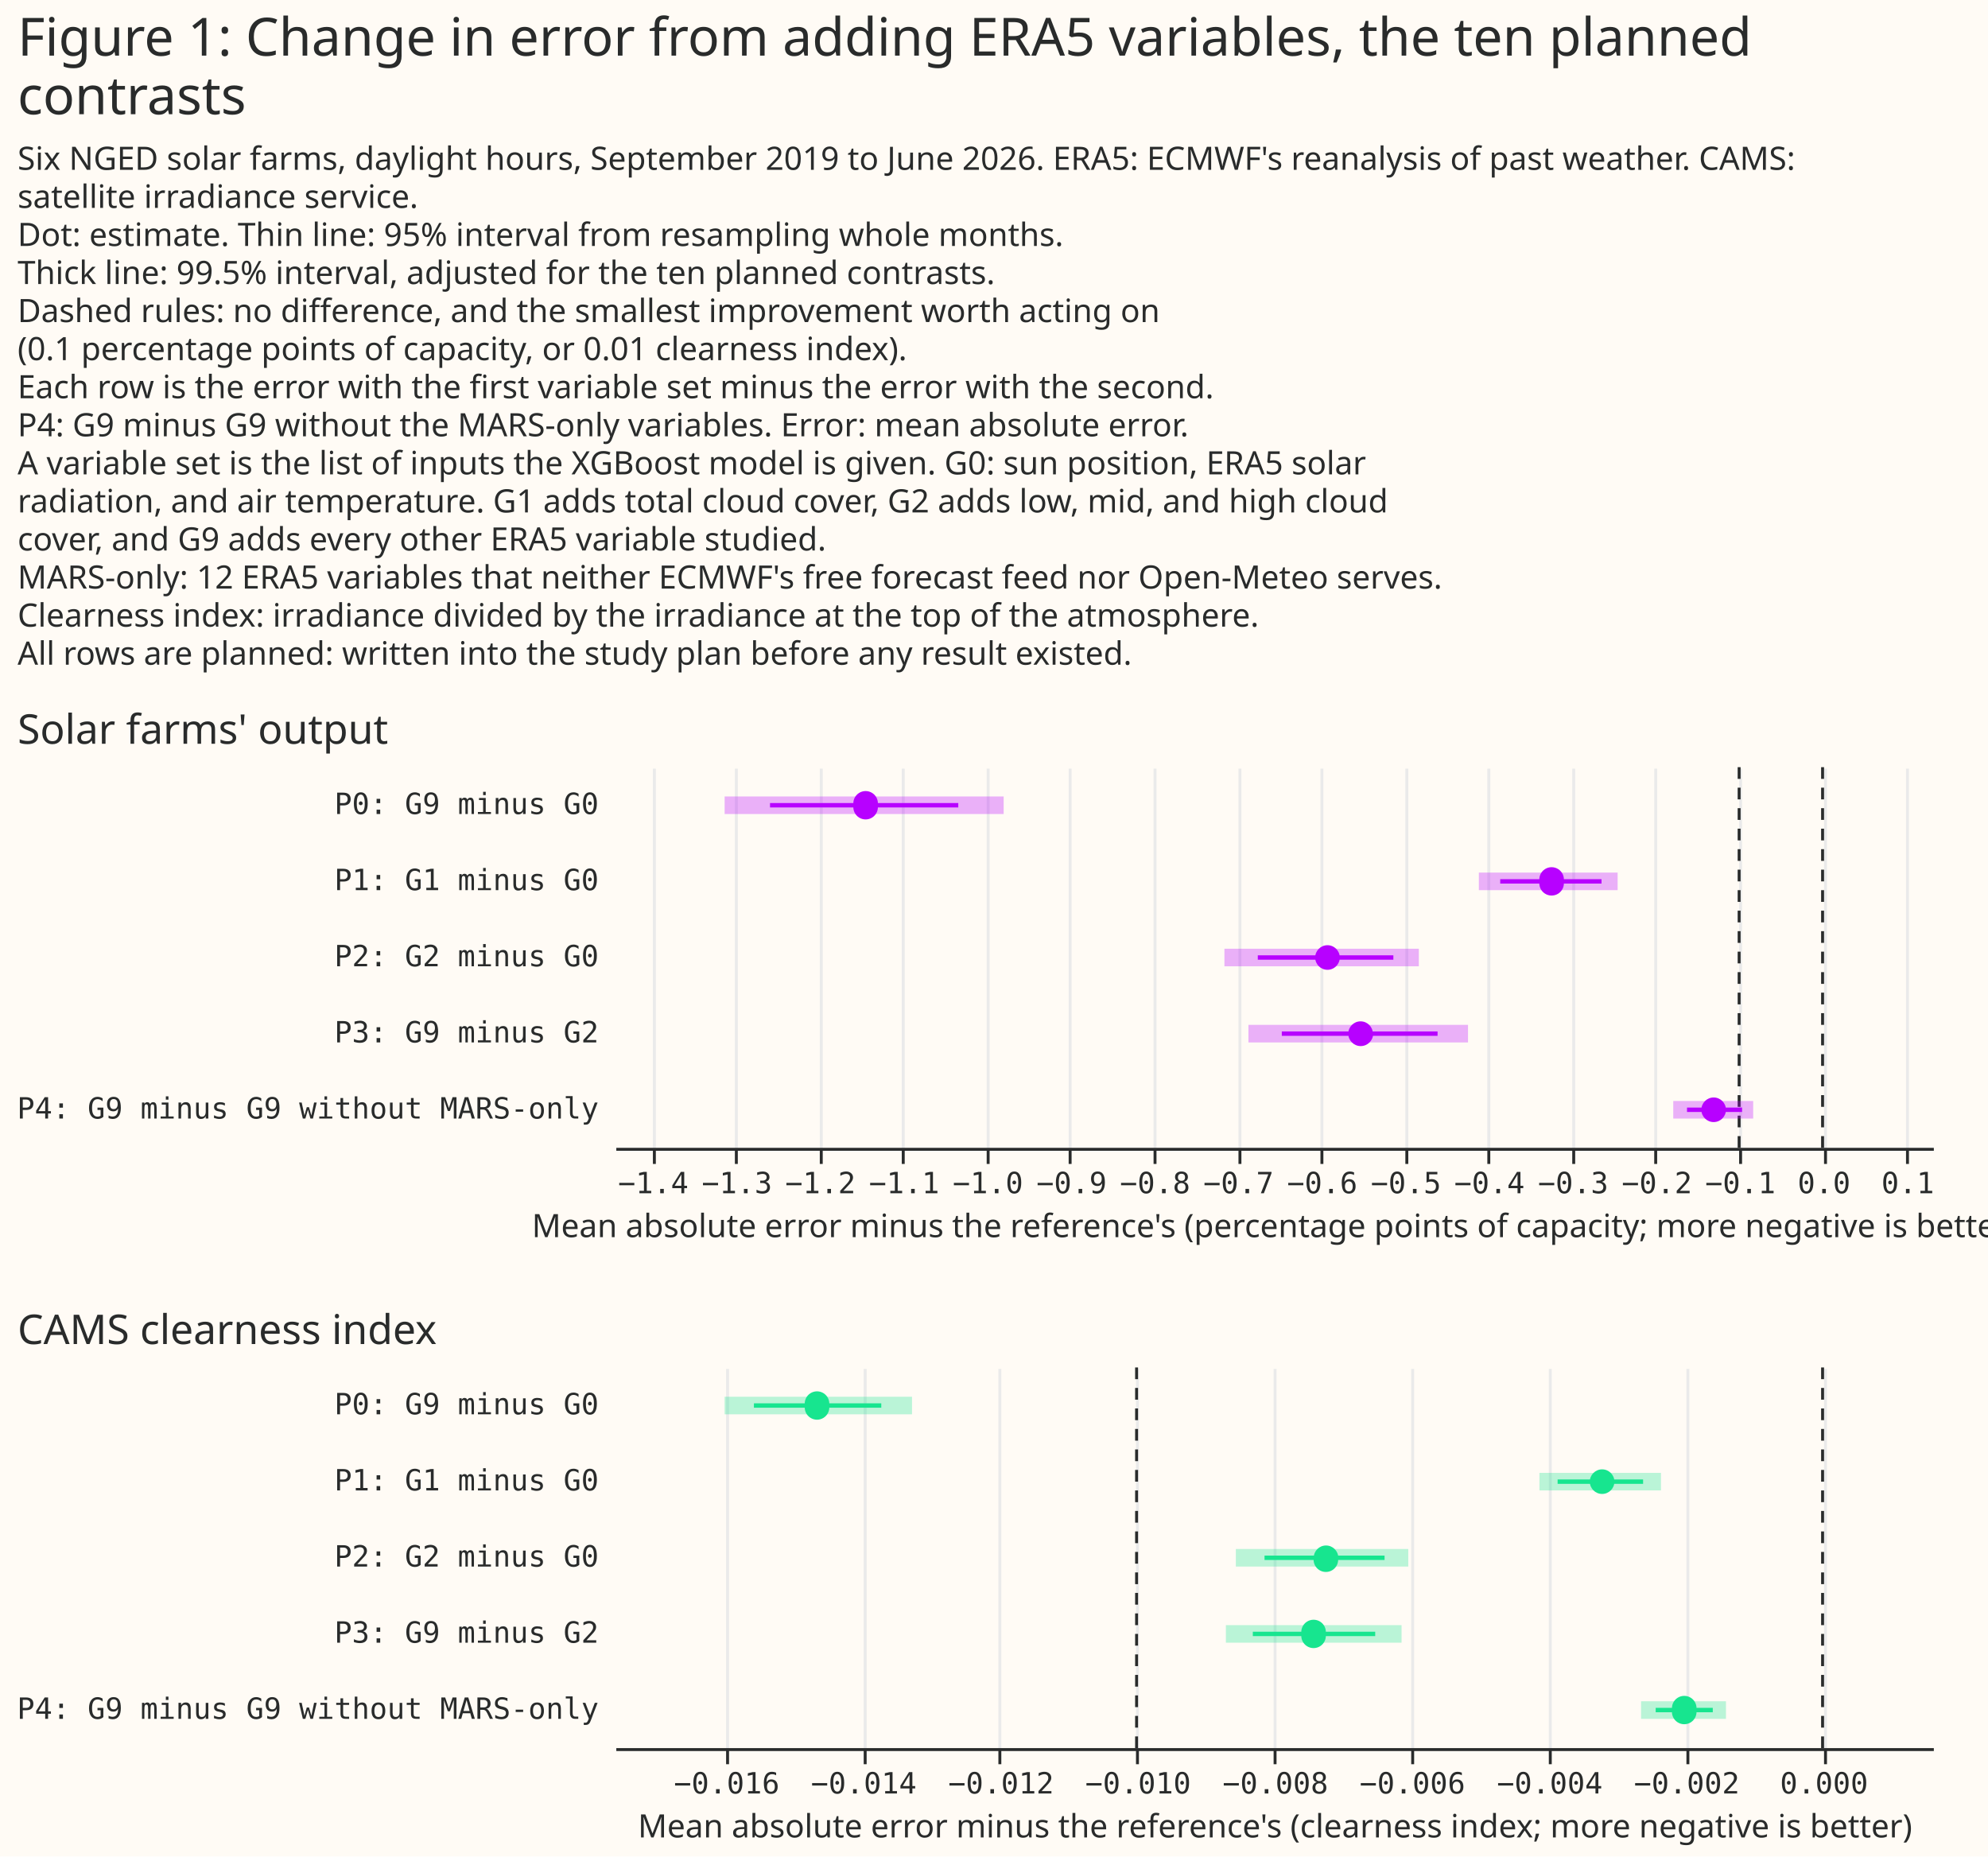
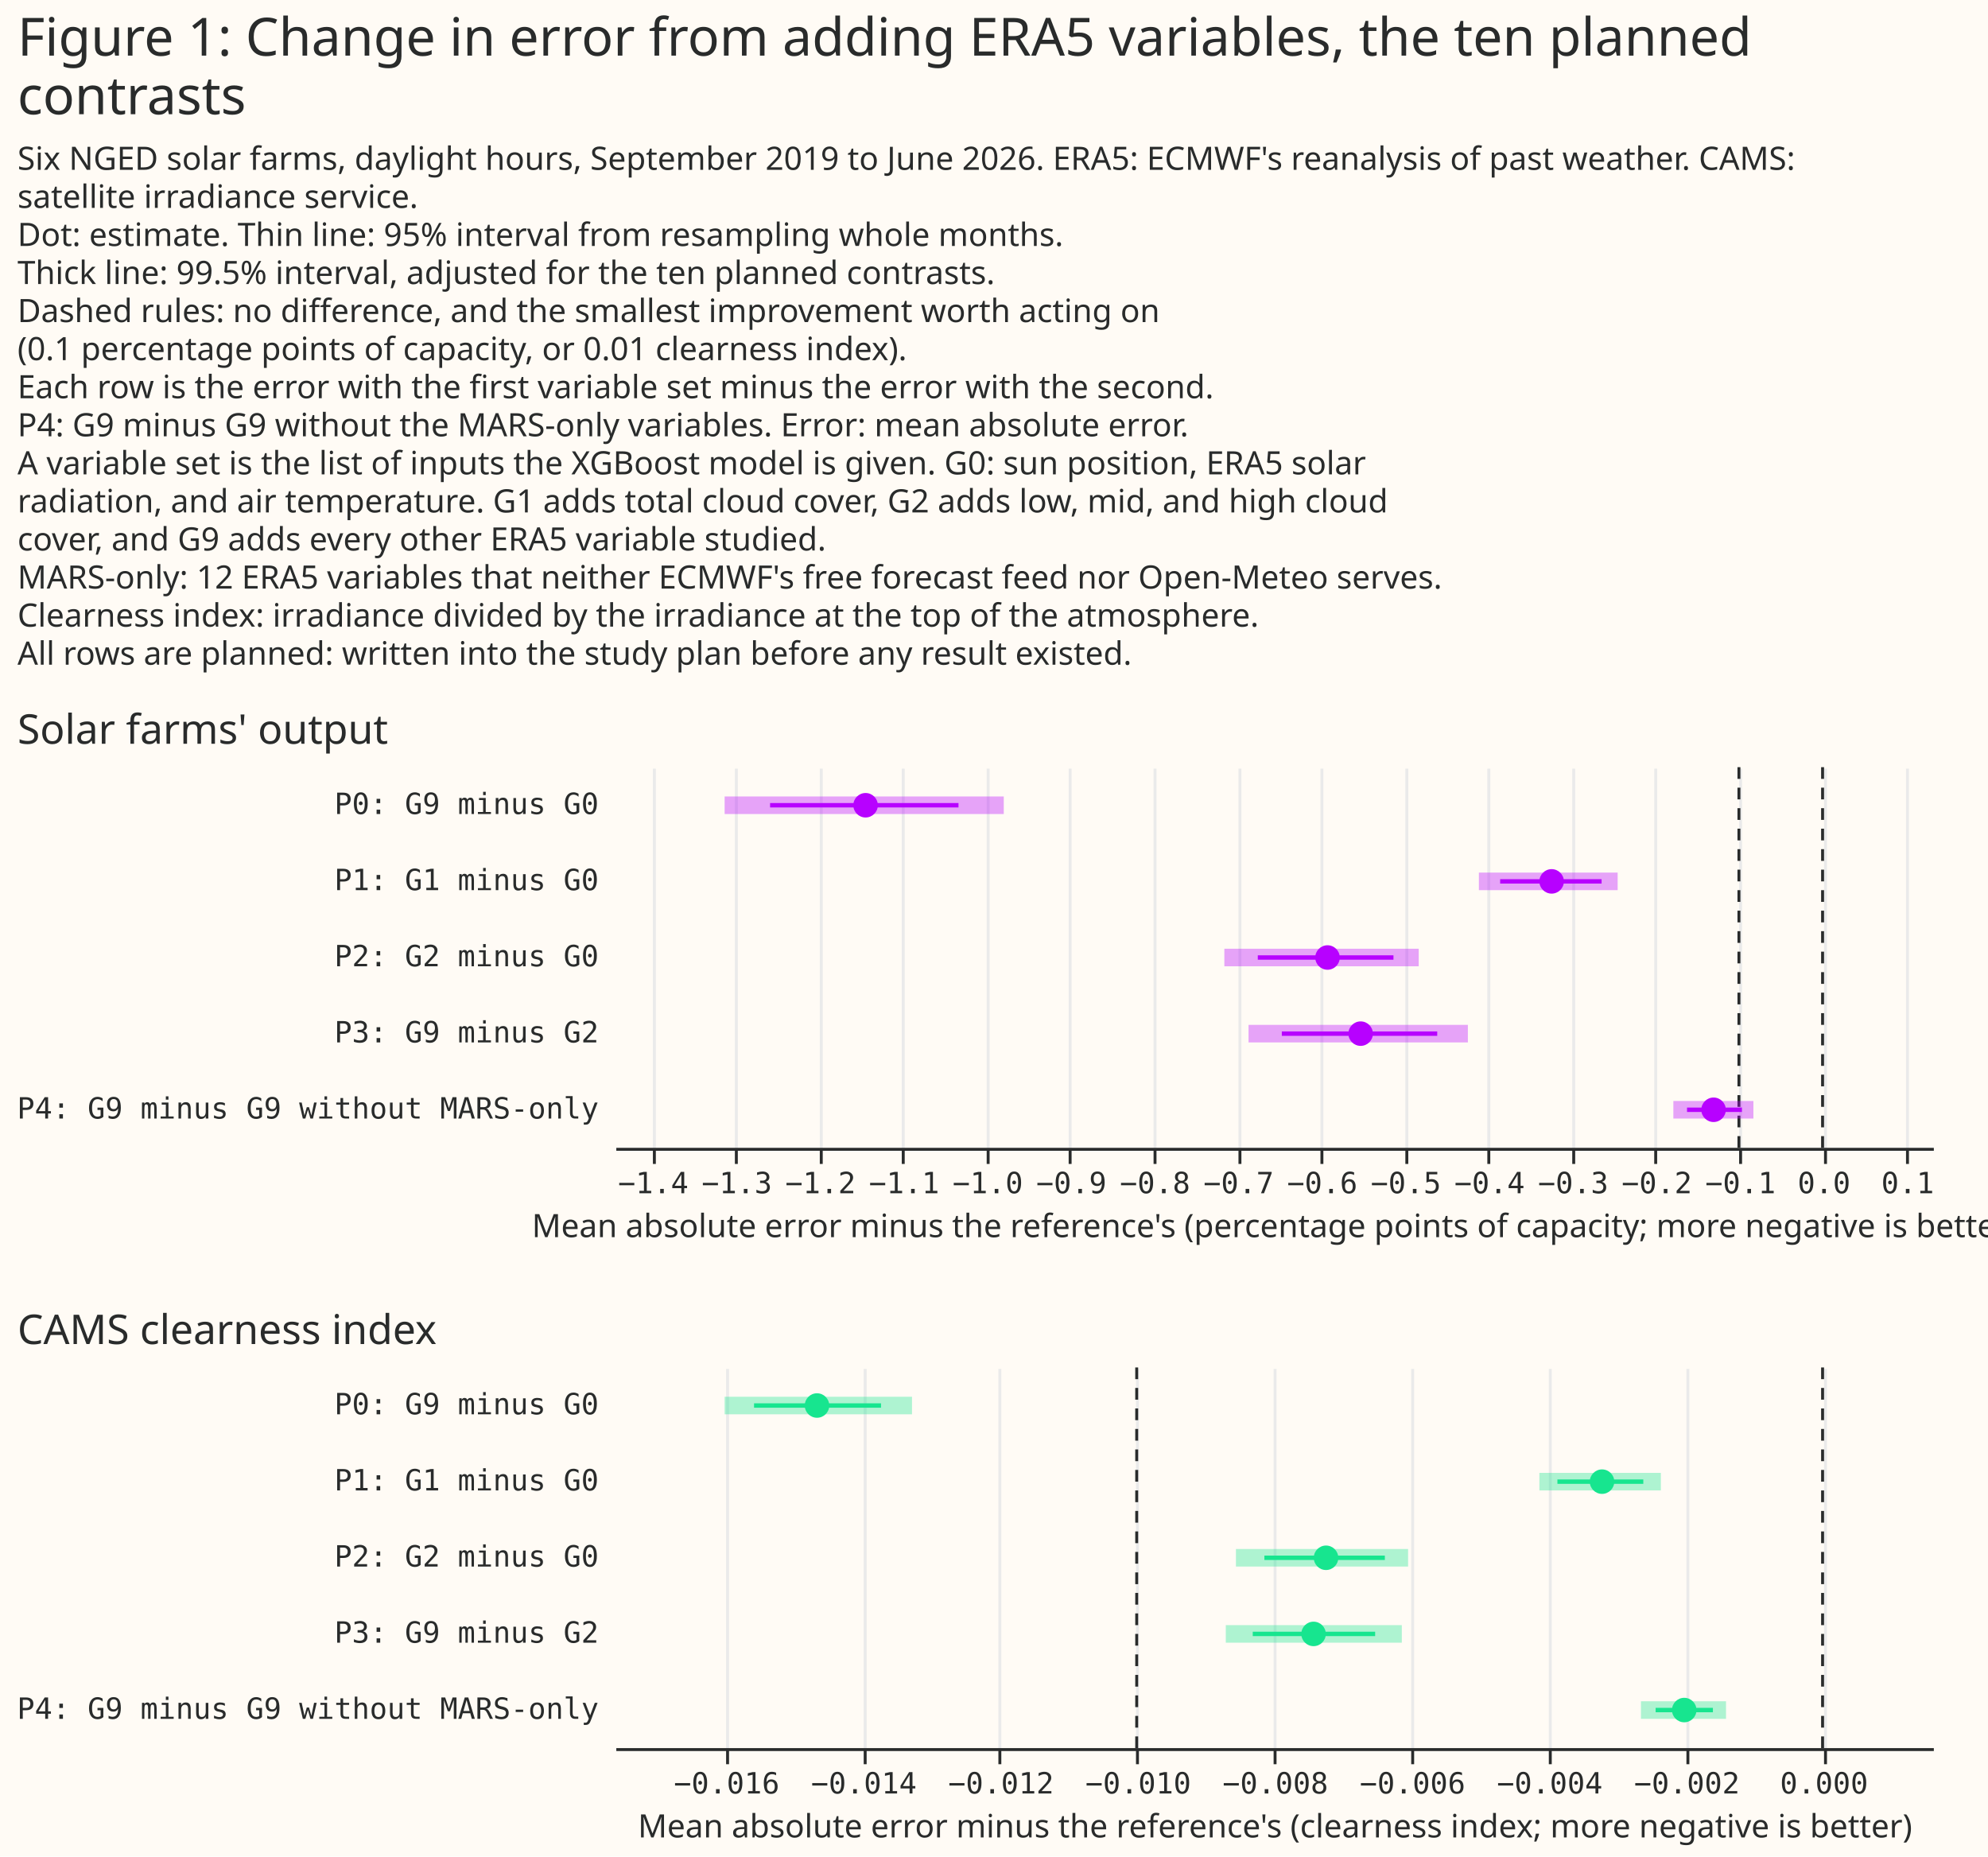
- <svg xmlns="http://www.w3.org/2000/svg" width="679" height="634" class="marks" viewBox="0 0 679 634">
-   <path fill="#fffbf5" d="M0 0h679v634H0z" />
-   <g fill="none" stroke-miterlimit="10" aria-roledescription="group mark container" class="mark-group role-frame root">
-     <path d="M210 262h450z" aria-hidden="true" class="background" />
-     <g aria-roledescription="group mark container" class="mark-group role-scope concat_0_group">
-       <path fill="#fffbf5" d="M210 262h450v130H210Z" aria-hidden="true" class="background" />
-       <g aria-hidden="true" class="mark-group role-axis">
-         <path stroke="#eaeaea" d="M223.5 392.5v-130m28 130v-130m29 130v-130m28 130v-130m29 130v-130m28 130v-130m29 130v-130m29 130v-130m28 130v-130m29 130v-130m28 130v-130m29 130v-130m28 130v-130m29 130v-130m29 130v-130m28 130v-130" class="mark-rule role-axis-grid" pointer-events="none" />
+ <svg xmlns="http://www.w3.org/2000/svg" version="1.1" class="marks" width="679" height="634" viewBox="0 0 679 634">
+   <rect width="679" height="634" fill="#FFFBF5" />
+   <g fill="none" stroke-miterlimit="10" transform="translate(210,262)">
+     <g class="mark-group role-frame root" role="graphics-object" aria-roledescription="group mark container">
+       <g transform="translate(0,0)">
+         <path class="background" aria-hidden="true" d="M0,0h450v0h-450Z" />
+         <g>
+           <g class="mark-group role-scope concat_0_group" role="graphics-object" aria-roledescription="group mark container">
+             <g transform="translate(0,0)">
+               <path class="background" aria-hidden="true" d="M0,0h450v130h-450Z" fill="#FFFBF5" />
+               <g>
+                 <g class="mark-group role-axis" aria-hidden="true">
+                   <g transform="translate(0.5,130.5)">
+                     <path class="background" aria-hidden="true" d="M0,0h0v0h0Z" pointer-events="none" />
+                     <g>
+                       <g class="mark-rule role-axis-grid" pointer-events="none">
+                         <line transform="translate(13,0)" x2="0" y2="-130" stroke="#EAEAEA" stroke-width="1" opacity="1" />
+                         <line transform="translate(41,0)" x2="0" y2="-130" stroke="#EAEAEA" stroke-width="1" opacity="1" />
+                         <line transform="translate(70,0)" x2="0" y2="-130" stroke="#EAEAEA" stroke-width="1" opacity="1" />
+                         <line transform="translate(98,0)" x2="0" y2="-130" stroke="#EAEAEA" stroke-width="1" opacity="1" />
+                         <line transform="translate(127,0)" x2="0" y2="-130" stroke="#EAEAEA" stroke-width="1" opacity="1" />
+                         <line transform="translate(155,0)" x2="0" y2="-130" stroke="#EAEAEA" stroke-width="1" opacity="1" />
+                         <line transform="translate(184,0)" x2="0" y2="-130" stroke="#EAEAEA" stroke-width="1" opacity="1" />
+                         <line transform="translate(213,0)" x2="0" y2="-130" stroke="#EAEAEA" stroke-width="1" opacity="1" />
+                         <line transform="translate(241,0)" x2="0" y2="-130" stroke="#EAEAEA" stroke-width="1" opacity="1" />
+                         <line transform="translate(270,0)" x2="0" y2="-130" stroke="#EAEAEA" stroke-width="1" opacity="1" />
+                         <line transform="translate(298,0)" x2="0" y2="-130" stroke="#EAEAEA" stroke-width="1" opacity="1" />
+                         <line transform="translate(327,0)" x2="0" y2="-130" stroke="#EAEAEA" stroke-width="1" opacity="1" />
+                         <line transform="translate(355,0)" x2="0" y2="-130" stroke="#EAEAEA" stroke-width="1" opacity="1" />
+                         <line transform="translate(384,0)" x2="0" y2="-130" stroke="#EAEAEA" stroke-width="1" opacity="1" />
+                         <line transform="translate(413,0)" x2="0" y2="-130" stroke="#EAEAEA" stroke-width="1" opacity="1" />
+                         <line transform="translate(441,0)" x2="0" y2="-130" stroke="#EAEAEA" stroke-width="1" opacity="1" />
+                       </g>
+                     </g>
+                     <path class="foreground" aria-hidden="true" d="" pointer-events="none" display="none" />
+                   </g>
+                 </g>
+                 <g class="mark-group role-axis" role="graphics-symbol" aria-roledescription="axis" aria-label="X-axis titled 'Mean absolute error minus the reference's (percentage points of capacity; more negative is better)' for a linear scale with values from −1.4 to 0.1">
+                   <g transform="translate(0.5,130.5)">
+                     <path class="background" aria-hidden="true" d="M0,0h0v0h0Z" pointer-events="none" />
+                     <g>
+                       <g class="mark-rule role-axis-tick" pointer-events="none">
+                         <line transform="translate(13,0)" x2="0" y2="5" stroke="#292B2B" stroke-width="1" opacity="1" />
+                         <line transform="translate(41,0)" x2="0" y2="5" stroke="#292B2B" stroke-width="1" opacity="1" />
+                         <line transform="translate(70,0)" x2="0" y2="5" stroke="#292B2B" stroke-width="1" opacity="1" />
+                         <line transform="translate(98,0)" x2="0" y2="5" stroke="#292B2B" stroke-width="1" opacity="1" />
+                         <line transform="translate(127,0)" x2="0" y2="5" stroke="#292B2B" stroke-width="1" opacity="1" />
+                         <line transform="translate(155,0)" x2="0" y2="5" stroke="#292B2B" stroke-width="1" opacity="1" />
+                         <line transform="translate(184,0)" x2="0" y2="5" stroke="#292B2B" stroke-width="1" opacity="1" />
+                         <line transform="translate(213,0)" x2="0" y2="5" stroke="#292B2B" stroke-width="1" opacity="1" />
+                         <line transform="translate(241,0)" x2="0" y2="5" stroke="#292B2B" stroke-width="1" opacity="1" />
+                         <line transform="translate(270,0)" x2="0" y2="5" stroke="#292B2B" stroke-width="1" opacity="1" />
+                         <line transform="translate(298,0)" x2="0" y2="5" stroke="#292B2B" stroke-width="1" opacity="1" />
+                         <line transform="translate(327,0)" x2="0" y2="5" stroke="#292B2B" stroke-width="1" opacity="1" />
+                         <line transform="translate(355,0)" x2="0" y2="5" stroke="#292B2B" stroke-width="1" opacity="1" />
+                         <line transform="translate(384,0)" x2="0" y2="5" stroke="#292B2B" stroke-width="1" opacity="1" />
+                         <line transform="translate(413,0)" x2="0" y2="5" stroke="#292B2B" stroke-width="1" opacity="1" />
+                         <line transform="translate(441,0)" x2="0" y2="5" stroke="#292B2B" stroke-width="1" opacity="1" />
+                       </g>
+                       <g class="mark-text role-axis-label" pointer-events="none">
+                         <text text-anchor="middle" transform="translate(12.59733,15)" font-family="Matter Semi Mono, Roboto Mono, monospace" font-size="10px" fill="#292B2B" opacity="1">−1.4</text>
+                         <text text-anchor="middle" transform="translate(41.1618,15)" font-family="Matter Semi Mono, Roboto Mono, monospace" font-size="10px" fill="#292B2B" opacity="1">−1.3</text>
+                         <text text-anchor="middle" transform="translate(69.72628,15)" font-family="Matter Semi Mono, Roboto Mono, monospace" font-size="10px" fill="#292B2B" opacity="1">−1.2</text>
+                         <text text-anchor="middle" transform="translate(98.29076,15)" font-family="Matter Semi Mono, Roboto Mono, monospace" font-size="10px" fill="#292B2B" opacity="1">−1.1</text>
+                         <text text-anchor="middle" transform="translate(126.8552,15)" font-family="Matter Semi Mono, Roboto Mono, monospace" font-size="10px" fill="#292B2B" opacity="1">−1.0</text>
+                         <text text-anchor="middle" transform="translate(155.4197,15)" font-family="Matter Semi Mono, Roboto Mono, monospace" font-size="10px" fill="#292B2B" opacity="1">−0.9</text>
+                         <text text-anchor="middle" transform="translate(183.9842,15)" font-family="Matter Semi Mono, Roboto Mono, monospace" font-size="10px" fill="#292B2B" opacity="1">−0.8</text>
+                         <text text-anchor="middle" transform="translate(212.5487,15)" font-family="Matter Semi Mono, Roboto Mono, monospace" font-size="10px" fill="#292B2B" opacity="1">−0.7</text>
+                         <text text-anchor="middle" transform="translate(241.1131,15)" font-family="Matter Semi Mono, Roboto Mono, monospace" font-size="10px" fill="#292B2B" opacity="1">−0.6</text>
+                         <text text-anchor="middle" transform="translate(269.6776,15)" font-family="Matter Semi Mono, Roboto Mono, monospace" font-size="10px" fill="#292B2B" opacity="1">−0.5</text>
+                         <text text-anchor="middle" transform="translate(298.2421,15)" font-family="Matter Semi Mono, Roboto Mono, monospace" font-size="10px" fill="#292B2B" opacity="1">−0.4</text>
+                         <text text-anchor="middle" transform="translate(326.8066,15)" font-family="Matter Semi Mono, Roboto Mono, monospace" font-size="10px" fill="#292B2B" opacity="1">−0.3</text>
+                         <text text-anchor="middle" transform="translate(355.371,15)" font-family="Matter Semi Mono, Roboto Mono, monospace" font-size="10px" fill="#292B2B" opacity="1">−0.2</text>
+                         <text text-anchor="middle" transform="translate(383.9355,15)" font-family="Matter Semi Mono, Roboto Mono, monospace" font-size="10px" fill="#292B2B" opacity="1">−0.1</text>
+                         <text text-anchor="middle" transform="translate(412.5,15)" font-family="Matter Semi Mono, Roboto Mono, monospace" font-size="10px" fill="#292B2B" opacity="1">0.0</text>
+                         <text text-anchor="middle" transform="translate(441.0645,15)" font-family="Matter Semi Mono, Roboto Mono, monospace" font-size="10px" fill="#292B2B" opacity="1">0.1</text>
+                       </g>
+                       <g class="mark-rule role-axis-domain" pointer-events="none">
+                         <line transform="translate(0,0)" x2="450" y2="0" stroke="#292B2B" stroke-width="1" opacity="1" />
+                       </g>
+                       <g class="mark-text role-axis-title" pointer-events="none">
+                         <text text-anchor="middle" transform="translate(225,30)" font-family="Matter XH, DM Sans, sans-serif" font-size="11px" font-weight="normal" fill="#292B2B" opacity="1">Mean absolute error minus the reference's (percentage points of capacity; more negative is better)</text>
+                       </g>
+                     </g>
+                     <path class="foreground" aria-hidden="true" d="" pointer-events="none" display="none" />
+                   </g>
+                 </g>
+                 <g class="mark-group role-axis" role="graphics-symbol" aria-roledescription="axis" aria-label="Y-axis for a discrete scale with 5 values: P0: G9 minus G0, P1: G1 minus G0, P2: G2 minus G0, P3: G9 minus G2, P4: G9 minus G9 without MARS-only">
+                   <g transform="translate(0.5,0.5)">
+                     <path class="background" aria-hidden="true" d="M0,0h0v0h0Z" pointer-events="none" />
+                     <g>
+                       <g class="mark-text role-axis-label" pointer-events="none">
+                         <text text-anchor="end" transform="translate(-6,15.5)" font-family="Matter Semi Mono, Roboto Mono, monospace" font-size="10px" fill="#292B2B" opacity="1">P0: G9 minus G0</text>
+                         <text text-anchor="end" transform="translate(-6,41.5)" font-family="Matter Semi Mono, Roboto Mono, monospace" font-size="10px" fill="#292B2B" opacity="1">P1: G1 minus G0</text>
+                         <text text-anchor="end" transform="translate(-6,67.5)" font-family="Matter Semi Mono, Roboto Mono, monospace" font-size="10px" fill="#292B2B" opacity="1">P2: G2 minus G0</text>
+                         <text text-anchor="end" transform="translate(-6,93.5)" font-family="Matter Semi Mono, Roboto Mono, monospace" font-size="10px" fill="#292B2B" opacity="1">P3: G9 minus G2</text>
+                         <text text-anchor="end" transform="translate(-6,119.5)" font-family="Matter Semi Mono, Roboto Mono, monospace" font-size="10px" fill="#292B2B" opacity="1">P4: G9 minus G9 without MARS-only</text>
+                       </g>
+                     </g>
+                     <path class="foreground" aria-hidden="true" d="" pointer-events="none" display="none" />
+                   </g>
+                 </g>
+                 <g class="mark-rule role-mark concat_0_layer_0_marks" aria-hidden="true">
+                   <line transform="translate(412.5,0)" x2="0" y2="130" stroke="#292B2B" stroke-dasharray="4,3" />
+                   <line transform="translate(383.9355,0)" x2="0" y2="130" stroke="#292B2B" stroke-dasharray="4,3" />
+                 </g>
+                 <g class="mark-rule role-mark concat_0_layer_1_marks" aria-hidden="true">
+                   <line transform="translate(37.5,13)" x2="95.335" y2="0" stroke="#B701FF" stroke-width="6" opacity="0.35" />
+                   <line transform="translate(295.1113,39)" x2="47.397" y2="0" stroke="#B701FF" stroke-width="6" opacity="0.35" />
+                   <line transform="translate(208.1777,65)" x2="66.38" y2="0" stroke="#B701FF" stroke-width="6" opacity="0.35" />
+                   <line transform="translate(216.4396,91)" x2="74.91" y2="0" stroke="#B701FF" stroke-width="6" opacity="0.35" />
+                   <line transform="translate(361.5308,117)" x2="27.343" y2="0" stroke="#B701FF" stroke-width="6" opacity="0.35" />
+                 </g>
+                 <g class="mark-rule role-mark concat_0_layer_2_marks" aria-hidden="true">
+                   <line transform="translate(53.02359,13)" x2="64.348" y2="0" stroke="#B701FF" stroke-width="1.5" />
+                   <line transform="translate(302.3789,39)" x2="34.645" y2="0" stroke="#B701FF" stroke-width="1.5" />
+                   <line transform="translate(219.6002,65)" x2="46.334" y2="0" stroke="#B701FF" stroke-width="1.5" />
+                   <line transform="translate(227.8059,91)" x2="53.078" y2="0" stroke="#B701FF" stroke-width="1.5" />
+                   <line transform="translate(366.206,117)" x2="18.742" y2="0" stroke="#B701FF" stroke-width="1.5" />
+                 </g>
+                 <g class="mark-symbol role-mark concat_0_layer_3_marks" aria-hidden="true">
+                   <path transform="translate(85.63937,13)" d="M4.183,0A4.183,4.183,0,1,1,-4.183,0A4.183,4.183,0,1,1,4.183,0" fill="#B701FF" stroke-width="2" opacity="1" />
+                   <path transform="translate(319.9563,39)" d="M4.183,0A4.183,4.183,0,1,1,-4.183,0A4.183,4.183,0,1,1,4.183,0" fill="#B701FF" stroke-width="2" opacity="1" />
+                   <path transform="translate(243.4116,65)" d="M4.183,0A4.183,4.183,0,1,1,-4.183,0A4.183,4.183,0,1,1,4.183,0" fill="#B701FF" stroke-width="2" opacity="1" />
+                   <path transform="translate(254.7277,91)" d="M4.183,0A4.183,4.183,0,1,1,-4.183,0A4.183,4.183,0,1,1,4.183,0" fill="#B701FF" stroke-width="2" opacity="1" />
+                   <path transform="translate(375.2689,117)" d="M4.183,0A4.183,4.183,0,1,1,-4.183,0A4.183,4.183,0,1,1,4.183,0" fill="#B701FF" stroke-width="2" opacity="1" />
+                 </g>
+                 <g class="mark-group role-title">
+                   <g transform="translate(-204.0322,-19)">
+                     <path class="background" aria-hidden="true" d="M0,0h0v0h0Z" pointer-events="none" />
+                     <g>
+                       <g class="mark-text role-title-text" role="graphics-symbol" aria-roledescription="title" aria-label="Title text 'Solar farms' output'" pointer-events="none">
+                         <text text-anchor="start" transform="translate(0,11)" font-family="Matter XH, DM Sans, sans-serif" font-size="14px" font-weight="normal" fill="#292B2B" opacity="1">Solar farms' output</text>
+                       </g>
+                     </g>
+                     <path class="foreground" aria-hidden="true" d="" pointer-events="none" display="none" />
+                   </g>
+                 </g>
+               </g>
+               <path class="foreground" aria-hidden="true" d="" display="none" />
+             </g>
+           </g>
+           <g class="mark-group role-scope concat_1_group" role="graphics-object" aria-roledescription="group mark container">
+             <g transform="translate(0,205)">
+               <path class="background" aria-hidden="true" d="M0,0h450v130h-450Z" fill="#FFFBF5" />
+               <g>
+                 <g class="mark-group role-axis" aria-hidden="true">
+                   <g transform="translate(0.5,130.5)">
+                     <path class="background" aria-hidden="true" d="M0,0h0v0h0Z" pointer-events="none" />
+                     <g>
+                       <g class="mark-rule role-axis-grid" pointer-events="none">
+                         <line transform="translate(38,0)" x2="0" y2="-130" stroke="#EAEAEA" stroke-width="1" opacity="1" />
+                         <line transform="translate(85,0)" x2="0" y2="-130" stroke="#EAEAEA" stroke-width="1" opacity="1" />
+                         <line transform="translate(131,0)" x2="0" y2="-130" stroke="#EAEAEA" stroke-width="1" opacity="1" />
+                         <line transform="translate(178,0)" x2="0" y2="-130" stroke="#EAEAEA" stroke-width="1" opacity="1" />
+                         <line transform="translate(225,0)" x2="0" y2="-130" stroke="#EAEAEA" stroke-width="1" opacity="1" />
+                         <line transform="translate(272,0)" x2="0" y2="-130" stroke="#EAEAEA" stroke-width="1" opacity="1" />
+                         <line transform="translate(319,0)" x2="0" y2="-130" stroke="#EAEAEA" stroke-width="1" opacity="1" />
+                         <line transform="translate(366,0)" x2="0" y2="-130" stroke="#EAEAEA" stroke-width="1" opacity="1" />
+                         <line transform="translate(413,0)" x2="0" y2="-130" stroke="#EAEAEA" stroke-width="1" opacity="1" />
+                       </g>
+                     </g>
+                     <path class="foreground" aria-hidden="true" d="" pointer-events="none" display="none" />
+                   </g>
+                 </g>
+                 <g class="mark-group role-axis" role="graphics-symbol" aria-roledescription="axis" aria-label="X-axis titled 'Mean absolute error minus the reference's (clearness index; more negative is better)' for a linear scale with values from −0.018 to 0.002">
+                   <g transform="translate(0.5,130.5)">
+                     <path class="background" aria-hidden="true" d="M0,0h0v0h0Z" pointer-events="none" />
+                     <g>
+                       <g class="mark-rule role-axis-tick" pointer-events="none">
+                         <line transform="translate(38,0)" x2="0" y2="5" stroke="#292B2B" stroke-width="1" opacity="1" />
+                         <line transform="translate(85,0)" x2="0" y2="5" stroke="#292B2B" stroke-width="1" opacity="1" />
+                         <line transform="translate(131,0)" x2="0" y2="5" stroke="#292B2B" stroke-width="1" opacity="1" />
+                         <line transform="translate(178,0)" x2="0" y2="5" stroke="#292B2B" stroke-width="1" opacity="1" />
+                         <line transform="translate(225,0)" x2="0" y2="5" stroke="#292B2B" stroke-width="1" opacity="1" />
+                         <line transform="translate(272,0)" x2="0" y2="5" stroke="#292B2B" stroke-width="1" opacity="1" />
+                         <line transform="translate(319,0)" x2="0" y2="5" stroke="#292B2B" stroke-width="1" opacity="1" />
+                         <line transform="translate(366,0)" x2="0" y2="5" stroke="#292B2B" stroke-width="1" opacity="1" />
+                         <line transform="translate(413,0)" x2="0" y2="5" stroke="#292B2B" stroke-width="1" opacity="1" />
+                       </g>
+                       <g class="mark-text role-axis-label" pointer-events="none">
+                         <text text-anchor="middle" transform="translate(37.68518,15)" font-family="Matter Semi Mono, Roboto Mono, monospace" font-size="10px" fill="#292B2B" opacity="1">−0.016</text>
+                         <text text-anchor="middle" transform="translate(84.53703,15)" font-family="Matter Semi Mono, Roboto Mono, monospace" font-size="10px" fill="#292B2B" opacity="1">−0.014</text>
+                         <text text-anchor="middle" transform="translate(131.3889,15)" font-family="Matter Semi Mono, Roboto Mono, monospace" font-size="10px" fill="#292B2B" opacity="1">−0.012</text>
+                         <text text-anchor="middle" transform="translate(178.2407,15)" font-family="Matter Semi Mono, Roboto Mono, monospace" font-size="10px" fill="#292B2B" opacity="1">−0.010</text>
+                         <text text-anchor="middle" transform="translate(225.0926,15)" font-family="Matter Semi Mono, Roboto Mono, monospace" font-size="10px" fill="#292B2B" opacity="1">−0.008</text>
+                         <text text-anchor="middle" transform="translate(271.9444,15)" font-family="Matter Semi Mono, Roboto Mono, monospace" font-size="10px" fill="#292B2B" opacity="1">−0.006</text>
+                         <text text-anchor="middle" transform="translate(318.7963,15)" font-family="Matter Semi Mono, Roboto Mono, monospace" font-size="10px" fill="#292B2B" opacity="1">−0.004</text>
+                         <text text-anchor="middle" transform="translate(365.6481,15)" font-family="Matter Semi Mono, Roboto Mono, monospace" font-size="10px" fill="#292B2B" opacity="1">−0.002</text>
+                         <text text-anchor="middle" transform="translate(412.5,15)" font-family="Matter Semi Mono, Roboto Mono, monospace" font-size="10px" fill="#292B2B" opacity="1">0.000</text>
+                       </g>
+                       <g class="mark-rule role-axis-domain" pointer-events="none">
+                         <line transform="translate(0,0)" x2="450" y2="0" stroke="#292B2B" stroke-width="1" opacity="1" />
+                       </g>
+                       <g class="mark-text role-axis-title" pointer-events="none">
+                         <text text-anchor="middle" transform="translate(225,30)" font-family="Matter XH, DM Sans, sans-serif" font-size="11px" font-weight="normal" fill="#292B2B" opacity="1">Mean absolute error minus the reference's (clearness index; more negative is better)</text>
+                       </g>
+                     </g>
+                     <path class="foreground" aria-hidden="true" d="" pointer-events="none" display="none" />
+                   </g>
+                 </g>
+                 <g class="mark-group role-axis" role="graphics-symbol" aria-roledescription="axis" aria-label="Y-axis for a discrete scale with 5 values: P0: G9 minus G0, P1: G1 minus G0, P2: G2 minus G0, P3: G9 minus G2, P4: G9 minus G9 without MARS-only">
+                   <g transform="translate(0.5,0.5)">
+                     <path class="background" aria-hidden="true" d="M0,0h0v0h0Z" pointer-events="none" />
+                     <g>
+                       <g class="mark-text role-axis-label" pointer-events="none">
+                         <text text-anchor="end" transform="translate(-6,15.5)" font-family="Matter Semi Mono, Roboto Mono, monospace" font-size="10px" fill="#292B2B" opacity="1">P0: G9 minus G0</text>
+                         <text text-anchor="end" transform="translate(-6,41.5)" font-family="Matter Semi Mono, Roboto Mono, monospace" font-size="10px" fill="#292B2B" opacity="1">P1: G1 minus G0</text>
+                         <text text-anchor="end" transform="translate(-6,67.5)" font-family="Matter Semi Mono, Roboto Mono, monospace" font-size="10px" fill="#292B2B" opacity="1">P2: G2 minus G0</text>
+                         <text text-anchor="end" transform="translate(-6,93.5)" font-family="Matter Semi Mono, Roboto Mono, monospace" font-size="10px" fill="#292B2B" opacity="1">P3: G9 minus G2</text>
+                         <text text-anchor="end" transform="translate(-6,119.5)" font-family="Matter Semi Mono, Roboto Mono, monospace" font-size="10px" fill="#292B2B" opacity="1">P4: G9 minus G9 without MARS-only</text>
+                       </g>
+                     </g>
+                     <path class="foreground" aria-hidden="true" d="" pointer-events="none" display="none" />
+                   </g>
+                 </g>
+                 <g class="mark-rule role-mark concat_1_layer_0_marks" aria-hidden="true">
+                   <line transform="translate(412.5,0)" x2="0" y2="130" stroke="#292B2B" stroke-dasharray="4,3" />
+                   <line transform="translate(178.2407,0)" x2="0" y2="130" stroke="#292B2B" stroke-dasharray="4,3" />
+                 </g>
+                 <g class="mark-rule role-mark concat_1_layer_1_marks" aria-hidden="true">
+                   <line transform="translate(37.5,13)" x2="63.994" y2="0" stroke="#17E58F" stroke-width="6" opacity="0.35" />
+                   <line transform="translate(315.7829,39)" x2="41.487" y2="0" stroke="#17E58F" stroke-width="6" opacity="0.35" />
+                   <line transform="translate(212.1321,65)" x2="58.804" y2="0" stroke="#17E58F" stroke-width="6" opacity="0.35" />
+                   <line transform="translate(208.663,91)" x2="60.124" y2="0" stroke="#17E58F" stroke-width="6" opacity="0.35" />
+                   <line transform="translate(350.459,117)" x2="29.06" y2="0" stroke="#17E58F" stroke-width="6" opacity="0.35" />
+                 </g>
+                 <g class="mark-rule role-mark concat_1_layer_2_marks" aria-hidden="true">
+                   <line transform="translate(47.54435,13)" x2="43.365" y2="0" stroke="#17E58F" stroke-width="1.5" />
+                   <line transform="translate(321.9332,39)" x2="29.339" y2="0" stroke="#17E58F" stroke-width="1.5" />
+                   <line transform="translate(221.8518,65)" x2="41.144" y2="0" stroke="#17E58F" stroke-width="1.5" />
+                   <line transform="translate(217.8775,91)" x2="41.802" y2="0" stroke="#17E58F" stroke-width="1.5" />
+                   <line transform="translate(355.4804,117)" x2="19.564" y2="0" stroke="#17E58F" stroke-width="1.5" />
+                 </g>
+                 <g class="mark-symbol role-mark concat_1_layer_3_marks" aria-hidden="true">
+                   <path transform="translate(69.04919,13)" d="M4.183,0A4.183,4.183,0,1,1,-4.183,0A4.183,4.183,0,1,1,4.183,0" fill="#17E58F" stroke-width="2" opacity="1" />
+                   <path transform="translate(337.174,39)" d="M4.183,0A4.183,4.183,0,1,1,-4.183,0A4.183,4.183,0,1,1,4.183,0" fill="#17E58F" stroke-width="2" opacity="1" />
+                   <path transform="translate(242.9045,65)" d="M4.183,0A4.183,4.183,0,1,1,-4.183,0A4.183,4.183,0,1,1,4.183,0" fill="#17E58F" stroke-width="2" opacity="1" />
+                   <path transform="translate(238.6447,91)" d="M4.183,0A4.183,4.183,0,1,1,-4.183,0A4.183,4.183,0,1,1,4.183,0" fill="#17E58F" stroke-width="2" opacity="1" />
+                   <path transform="translate(365.2465,117)" d="M4.183,0A4.183,4.183,0,1,1,-4.183,0A4.183,4.183,0,1,1,4.183,0" fill="#17E58F" stroke-width="2" opacity="1" />
+                 </g>
+                 <g class="mark-group role-title">
+                   <g transform="translate(-204.0322,-19)">
+                     <path class="background" aria-hidden="true" d="M0,0h0v0h0Z" pointer-events="none" />
+                     <g>
+                       <g class="mark-text role-title-text" role="graphics-symbol" aria-roledescription="title" aria-label="Title text 'CAMS clearness index'" pointer-events="none">
+                         <text text-anchor="start" transform="translate(0,11)" font-family="Matter XH, DM Sans, sans-serif" font-size="14px" font-weight="normal" fill="#292B2B" opacity="1">CAMS clearness index</text>
+                       </g>
+                     </g>
+                     <path class="foreground" aria-hidden="true" d="" pointer-events="none" display="none" />
+                   </g>
+                 </g>
+               </g>
+               <path class="foreground" aria-hidden="true" d="" display="none" />
+             </g>
+           </g>
+           <g class="mark-group role-title">
+             <g transform="translate(-204.0322,-257)">
+               <path class="background" aria-hidden="true" d="M0,0h0v0h0Z" pointer-events="none" />
+               <g>
+                 <g class="mark-text role-title-text" role="graphics-symbol" aria-roledescription="title" aria-label="Title text 'Figure 1: Change in error from adding ERA5 variables, the ten planned contrasts'" pointer-events="none">
+                   <text text-anchor="start" transform="translate(0,14)" font-family="Matter XH, DM Sans, sans-serif" font-size="18px" font-weight="normal" fill="#292B2B" opacity="1">
+                     <tspan>Figure 1: Change in error from adding ERA5 variables, the ten planned</tspan>
+                     <tspan x="0" dy="20">contrasts</tspan>
+                   </text>
+                 </g>
+                 <g class="mark-text role-title-subtitle" role="graphics-symbol" aria-roledescription="subtitle" aria-label="Subtitle text 'Six NGED solar farms, daylight hours, September 2019 to June 2026. ERA5: ECMWF's reanalysis of past weather. CAMS: satellite irradiance service. Dot: estimate. Thin line: 95% interval from resampling whole months. Thick line: 99.5% interval, adjusted for the ten planned contrasts. Dashed rules: no difference, and the smallest improvement worth acting on (0.1 percentage points of capacity, or 0.01 clearness index). Each row is the error with the first variable set minus the error with the second. P4: G9 minus G9 without the MARS-only variables. Error: mean absolute error. A variable set is the list of inputs the XGBoost model is given. G0: sun position, ERA5 solar radiation, and air temperature. G1 adds total cloud cover, G2 adds low, mid, and high cloud cover, and G9 adds every other ERA5 variable studied. MARS-only: 12 ERA5 variables that neither ECMWF's free forecast feed nor Open-Meteo serves. Clearness index: irradiance divided by the irradiance at the top of the atmosphere. All rows are planned: written into the study plan before any result existed.'" pointer-events="none">
+                   <text text-anchor="start" transform="translate(0,53)" font-family="Matter XH, DM Sans, sans-serif" font-size="11px" fill="#292B2B" opacity="1">
+                     <tspan>Six NGED solar farms, daylight hours, September 2019 to June 2026. ERA5: ECMWF's reanalysis of past weather. CAMS:</tspan>
+                     <tspan x="0" dy="13">satellite irradiance service.</tspan>
+                     <tspan x="0" dy="13">Dot: estimate. Thin line: 95% interval from resampling whole months.</tspan>
+                     <tspan x="0" dy="13">Thick line: 99.5% interval, adjusted for the ten planned contrasts.</tspan>
+                     <tspan x="0" dy="13">Dashed rules: no difference, and the smallest improvement worth acting on</tspan>
+                     <tspan x="0" dy="13">(0.1 percentage points of capacity, or 0.01 clearness index).</tspan>
+                     <tspan x="0" dy="13">Each row is the error with the first variable set minus the error with the second.</tspan>
+                     <tspan x="0" dy="13">P4: G9 minus G9 without the MARS-only variables. Error: mean absolute error.</tspan>
+                     <tspan x="0" dy="13">A variable set is the list of inputs the XGBoost model is given. G0: sun position, ERA5 solar</tspan>
+                     <tspan x="0" dy="13">radiation, and air temperature. G1 adds total cloud cover, G2 adds low, mid, and high cloud</tspan>
+                     <tspan x="0" dy="13">cover, and G9 adds every other ERA5 variable studied.</tspan>
+                     <tspan x="0" dy="13">MARS-only: 12 ERA5 variables that neither ECMWF's free forecast feed nor Open-Meteo serves.</tspan>
+                     <tspan x="0" dy="13">Clearness index: irradiance divided by the irradiance at the top of the atmosphere.</tspan>
+                     <tspan x="0" dy="13">All rows are planned: written into the study plan before any result existed.</tspan>
+                   </text>
+                 </g>
+               </g>
+               <path class="foreground" aria-hidden="true" d="" pointer-events="none" display="none" />
+             </g>
+           </g>
+         </g>
+         <path class="foreground" aria-hidden="true" d="" display="none" />
      </g>
-       <g aria-label="X-axis titled 'Mean absolute error minus the reference's (percentage points of capacity; more negative is better)' for a linear scale with values from −1.4 to 0.1" aria-roledescription="axis" class="mark-group role-axis" pointer-events="none">
-         <path stroke="#292b2b" d="M223.5 392.5v5m28-5v5m29-5v5m28-5v5m29-5v5m28-5v5m29-5v5m29-5v5m28-5v5m29-5v5m28-5v5m29-5v5m28-5v5m29-5v5m29-5v5m28-5v5" class="mark-rule role-axis-tick" />
-         <g fill="#292b2b" class="mark-text role-axis-label" font-family="Matter Semi Mono, Roboto Mono, monospace" font-size="10" text-anchor="middle">
-           <text transform="translate(223.1 407.5)">−1.4</text>
-           <text transform="translate(251.7 407.5)">−1.3</text>
-           <text transform="translate(280.2 407.5)">−1.2</text>
-           <text transform="translate(308.8 407.5)">−1.1</text>
-           <text transform="translate(337.4 407.5)">−1.0</text>
-           <text transform="translate(366 407.5)">−0.9</text>
-           <text transform="translate(394.5 407.5)">−0.8</text>
-           <text transform="translate(423 407.5)">−0.7</text>
-           <text transform="translate(451.6 407.5)">−0.6</text>
-           <text transform="translate(480.2 407.5)">−0.5</text>
-           <text transform="translate(508.7 407.5)">−0.4</text>
-           <text transform="translate(537.3 407.5)">−0.3</text>
-           <text transform="translate(565.9 407.5)">−0.2</text>
-           <text transform="translate(594.4 407.5)">−0.1</text>
-           <text transform="translate(623 407.5)">0.0</text>
-           <text transform="translate(651.6 407.5)">0.1</text>
-         </g>
-         <path stroke="#292b2b" d="M210.5 392.5h450" class="mark-rule role-axis-domain" />
-         <text fill="#292b2b" class="mark-text role-axis-title" font-family="Matter XH, DM Sans, sans-serif" font-size="11" text-anchor="middle" transform="translate(435.5 422.5)">Mean absolute error minus the reference's (percentage points of capacity; more negative is better)</text>
-       </g>
-       <g aria-label="Y-axis for a discrete scale with 5 values: P0: G9 minus G0, P1: G1 minus G0, P2: G2 minus G0, P3: G9 minus G2, P4: G9 minus G9 without MARS-only" aria-roledescription="axis" class="mark-group role-axis">
-         <g fill="#292b2b" class="mark-text role-axis-label" font-family="Matter Semi Mono, Roboto Mono, monospace" font-size="10" pointer-events="none" text-anchor="end">
-           <text transform="translate(204.5 278)">P0: G9 minus G0</text>
-           <text transform="translate(204.5 304)">P1: G1 minus G0</text>
-           <text transform="translate(204.5 330)">P2: G2 minus G0</text>
-           <text transform="translate(204.5 356)">P3: G9 minus G2</text>
-           <text transform="translate(204.5 382)">P4: G9 minus G9 without MARS-only</text>
-         </g>
-       </g>
-       <path stroke="#292b2b" stroke-dasharray="4,3" d="M622.5 262v130M594 262v130" aria-hidden="true" class="mark-rule role-mark concat_0_layer_0_marks" />
-       <path stroke="#b701ff" stroke-width="6" d="M247.5 275h95.3m162.3 26h47.4m-134.3 26h66.4m-58.2 26h75m70.1 26h27.3" aria-hidden="true" class="mark-rule role-mark concat_0_layer_1_marks" opacity=".3" />
-       <path stroke="#b701ff" stroke-width="1.5" d="M263 275h64.3m185.1 26H547m-117.4 26h46.3m-38.1 26H491m85.2 26H595" aria-hidden="true" class="mark-rule role-mark concat_0_layer_2_marks" />
-       <path fill="#b701ff" d="M299.8 275a4.2 4.2 0 1 1-8.3 0 4.2 4.2 0 1 1 8.3 0m234.3 26a4.2 4.2 0 1 1-8.3 0 4.2 4.2 0 1 1 8.3 0m-76.5 26a4.2 4.2 0 1 1-8.4 0 4.2 4.2 0 1 1 8.4 0m11.4 26a4.2 4.2 0 1 1-8.5 0 4.2 4.2 0 1 1 8.4 0m120.6 26a4.2 4.2 0 1 1-8.4 0 4.2 4.2 0 1 1 8.4 0" aria-hidden="true" class="mark-symbol role-mark concat_0_layer_3_marks" />
-       <g class="mark-group role-title">
-         <text fill="#292b2b" aria-label="Title text 'Solar farms' output'" aria-roledescription="title" class="mark-text role-title-text" font-family="Matter XH, DM Sans, sans-serif" font-size="14" pointer-events="none" transform="translate(6 254)">Solar farms' output</text>
-       </g>
-     </g>
-     <g aria-roledescription="group mark container" class="mark-group role-scope concat_1_group">
-       <path fill="#fffbf5" d="M210 467h450v130H210Z" aria-hidden="true" class="background" />
-       <g aria-hidden="true" class="mark-group role-axis">
-         <path stroke="#eaeaea" d="M248.5 597.5v-130m47 130v-130m46 130v-130m47 130v-130m47 130v-130m47 130v-130m47 130v-130m47 130v-130m47 130v-130" class="mark-rule role-axis-grid" pointer-events="none" />
-       </g>
-       <g aria-label="X-axis titled 'Mean absolute error minus the reference's (clearness index; more negative is better)' for a linear scale with values from −0.018 to 0.002" aria-roledescription="axis" class="mark-group role-axis" pointer-events="none">
-         <path stroke="#292b2b" d="M248.5 597.5v5m47-5v5m46-5v5m47-5v5m47-5v5m47-5v5m47-5v5m47-5v5m47-5v5" class="mark-rule role-axis-tick" />
-         <g fill="#292b2b" class="mark-text role-axis-label" font-family="Matter Semi Mono, Roboto Mono, monospace" font-size="10" text-anchor="middle">
-           <text transform="translate(248.2 612.5)">−0.016</text>
-           <text transform="translate(295 612.5)">−0.014</text>
-           <text transform="translate(341.9 612.5)">−0.012</text>
-           <text transform="translate(388.7 612.5)">−0.010</text>
-           <text transform="translate(435.6 612.5)">−0.008</text>
-           <text transform="translate(482.4 612.5)">−0.006</text>
-           <text transform="translate(529.3 612.5)">−0.004</text>
-           <text transform="translate(576.1 612.5)">−0.002</text>
-           <text transform="translate(623 612.5)">0.000</text>
-         </g>
-         <path stroke="#292b2b" d="M210.5 597.5h450" class="mark-rule role-axis-domain" />
-         <text fill="#292b2b" class="mark-text role-axis-title" font-family="Matter XH, DM Sans, sans-serif" font-size="11" text-anchor="middle" transform="translate(435.5 627.5)">Mean absolute error minus the reference's (clearness index; more negative is better)</text>
-       </g>
-       <g aria-label="Y-axis for a discrete scale with 5 values: P0: G9 minus G0, P1: G1 minus G0, P2: G2 minus G0, P3: G9 minus G2, P4: G9 minus G9 without MARS-only" aria-roledescription="axis" class="mark-group role-axis">
-         <g fill="#292b2b" class="mark-text role-axis-label" font-family="Matter Semi Mono, Roboto Mono, monospace" font-size="10" pointer-events="none" text-anchor="end">
-           <text transform="translate(204.5 483)">P0: G9 minus G0</text>
-           <text transform="translate(204.5 509)">P1: G1 minus G0</text>
-           <text transform="translate(204.5 535)">P2: G2 minus G0</text>
-           <text transform="translate(204.5 561)">P3: G9 minus G2</text>
-           <text transform="translate(204.5 587)">P4: G9 minus G9 without MARS-only</text>
-         </g>
-       </g>
-       <path stroke="#292b2b" stroke-dasharray="4,3" d="M622.5 467v130M388.2 467v130" aria-hidden="true" class="mark-rule role-mark concat_1_layer_0_marks" />
-       <path stroke="#17e58f" stroke-width="6" d="M247.5 480h64m214.3 26h41.5m-145.2 26H481m-62.3 26h60m81.8 26h29" aria-hidden="true" class="mark-rule role-mark concat_1_layer_1_marks" opacity=".3" />
-       <path stroke="#17e58f" stroke-width="1.5" d="M257.5 480H301m231 26h29.2m-129.3 26h41m-45 26h41.8m95.8 26H585" aria-hidden="true" class="mark-rule role-mark concat_1_layer_2_marks" />
-       <path fill="#17e58f" d="M283.2 480a4.2 4.2 0 1 1-8.3 0 4.2 4.2 0 1 1 8.3 0m268.2 26a4.2 4.2 0 1 1-8.4 0 4.2 4.2 0 1 1 8.4 0M457 532a4.2 4.2 0 1 1-8.3 0 4.2 4.2 0 1 1 8.4 0m-4.3 26a4.2 4.2 0 1 1-8.3 0 4.2 4.2 0 1 1 8.3 0m126.6 26a4.2 4.2 0 1 1-8.3 0 4.2 4.2 0 1 1 8.3 0" aria-hidden="true" class="mark-symbol role-mark concat_1_layer_3_marks" />
-       <g class="mark-group role-title">
-         <text fill="#292b2b" aria-label="Title text 'CAMS clearness index'" aria-roledescription="title" class="mark-text role-title-text" font-family="Matter XH, DM Sans, sans-serif" font-size="14" pointer-events="none" transform="translate(6 459)">CAMS clearness index</text>
-       </g>
-     </g>
-     <g fill="#292b2b" class="mark-group role-title" font-family="Matter XH, DM Sans, sans-serif" pointer-events="none">
-       <text aria-label="Title text 'Figure 1: Change in error from adding ERA5 variables, the ten planned contrasts'" aria-roledescription="title" class="mark-text role-title-text" font-size="18" transform="translate(6 19)">
-         <tspan>Figure 1: Change in error from adding ERA5 variables, the ten planned</tspan>
-         <tspan x="0" dy="20">contrasts</tspan>
-       </text>
-       <text aria-label="Subtitle text 'Six NGED solar farms, daylight hours, September 2019 to June 2026. ERA5: ECMWF's reanalysis of past weather. CAMS: satellite irradiance service. Dot: estimate. Thin line: 95% interval from resampling whole months. Thick line: 99.5% interval, adjusted for the ten planned contrasts. Dashed rules: no difference, and the smallest improvement worth acting on (0.1 percentage points of capacity, or 0.01 clearness index). Each row is the error with the first variable set minus the error with the second. P4: G9 minus G9 without the MARS-only variables. Error: mean absolute error. A variable set is the list of inputs the XGBoost model is given. G0: sun position, ERA5 solar radiation, and air temperature. G1 adds total cloud cover, G2 adds low, mid, and high cloud cover, and G9 adds every other ERA5 variable studied. MARS-only: 12 ERA5 variables that neither ECMWF's free forecast feed nor Open-Meteo serves. Clearness index: irradiance divided by the irradiance at the top of the atmosphere. All rows are planned: written into the study plan before any result existed.'" aria-roledescription="subtitle" class="mark-text role-title-subtitle" font-size="11" transform="translate(6 58)">
-         <tspan>Six NGED solar farms, daylight hours, September 2019 to June 2026. ERA5: ECMWF's reanalysis of past weather. CAMS:</tspan>
-         <tspan x="0" dy="13">satellite irradiance service.</tspan>
-         <tspan x="0" dy="13">Dot: estimate. Thin line: 95% interval from resampling whole months.</tspan>
-         <tspan x="0" dy="13">Thick line: 99.5% interval, adjusted for the ten planned contrasts.</tspan>
-         <tspan x="0" dy="13">Dashed rules: no difference, and the smallest improvement worth acting on</tspan>
-         <tspan x="0" dy="13">(0.1 percentage points of capacity, or 0.01 clearness index).</tspan>
-         <tspan x="0" dy="13">Each row is the error with the first variable set minus the error with the second.</tspan>
-         <tspan x="0" dy="13">P4: G9 minus G9 without the MARS-only variables. Error: mean absolute error.</tspan>
-         <tspan x="0" dy="13">A variable set is the list of inputs the XGBoost model is given. G0: sun position, ERA5 solar</tspan>
-         <tspan x="0" dy="13">radiation, and air temperature. G1 adds total cloud cover, G2 adds low, mid, and high cloud</tspan>
-         <tspan x="0" dy="13">cover, and G9 adds every other ERA5 variable studied.</tspan>
-         <tspan x="0" dy="13">MARS-only: 12 ERA5 variables that neither ECMWF's free forecast feed nor Open-Meteo serves.</tspan>
-         <tspan x="0" dy="13">Clearness index: irradiance divided by the irradiance at the top of the atmosphere.</tspan>
-         <tspan x="0" dy="13">All rows are planned: written into the study plan before any result existed.</tspan>
-       </text>
    </g>
  </g>
</svg>
